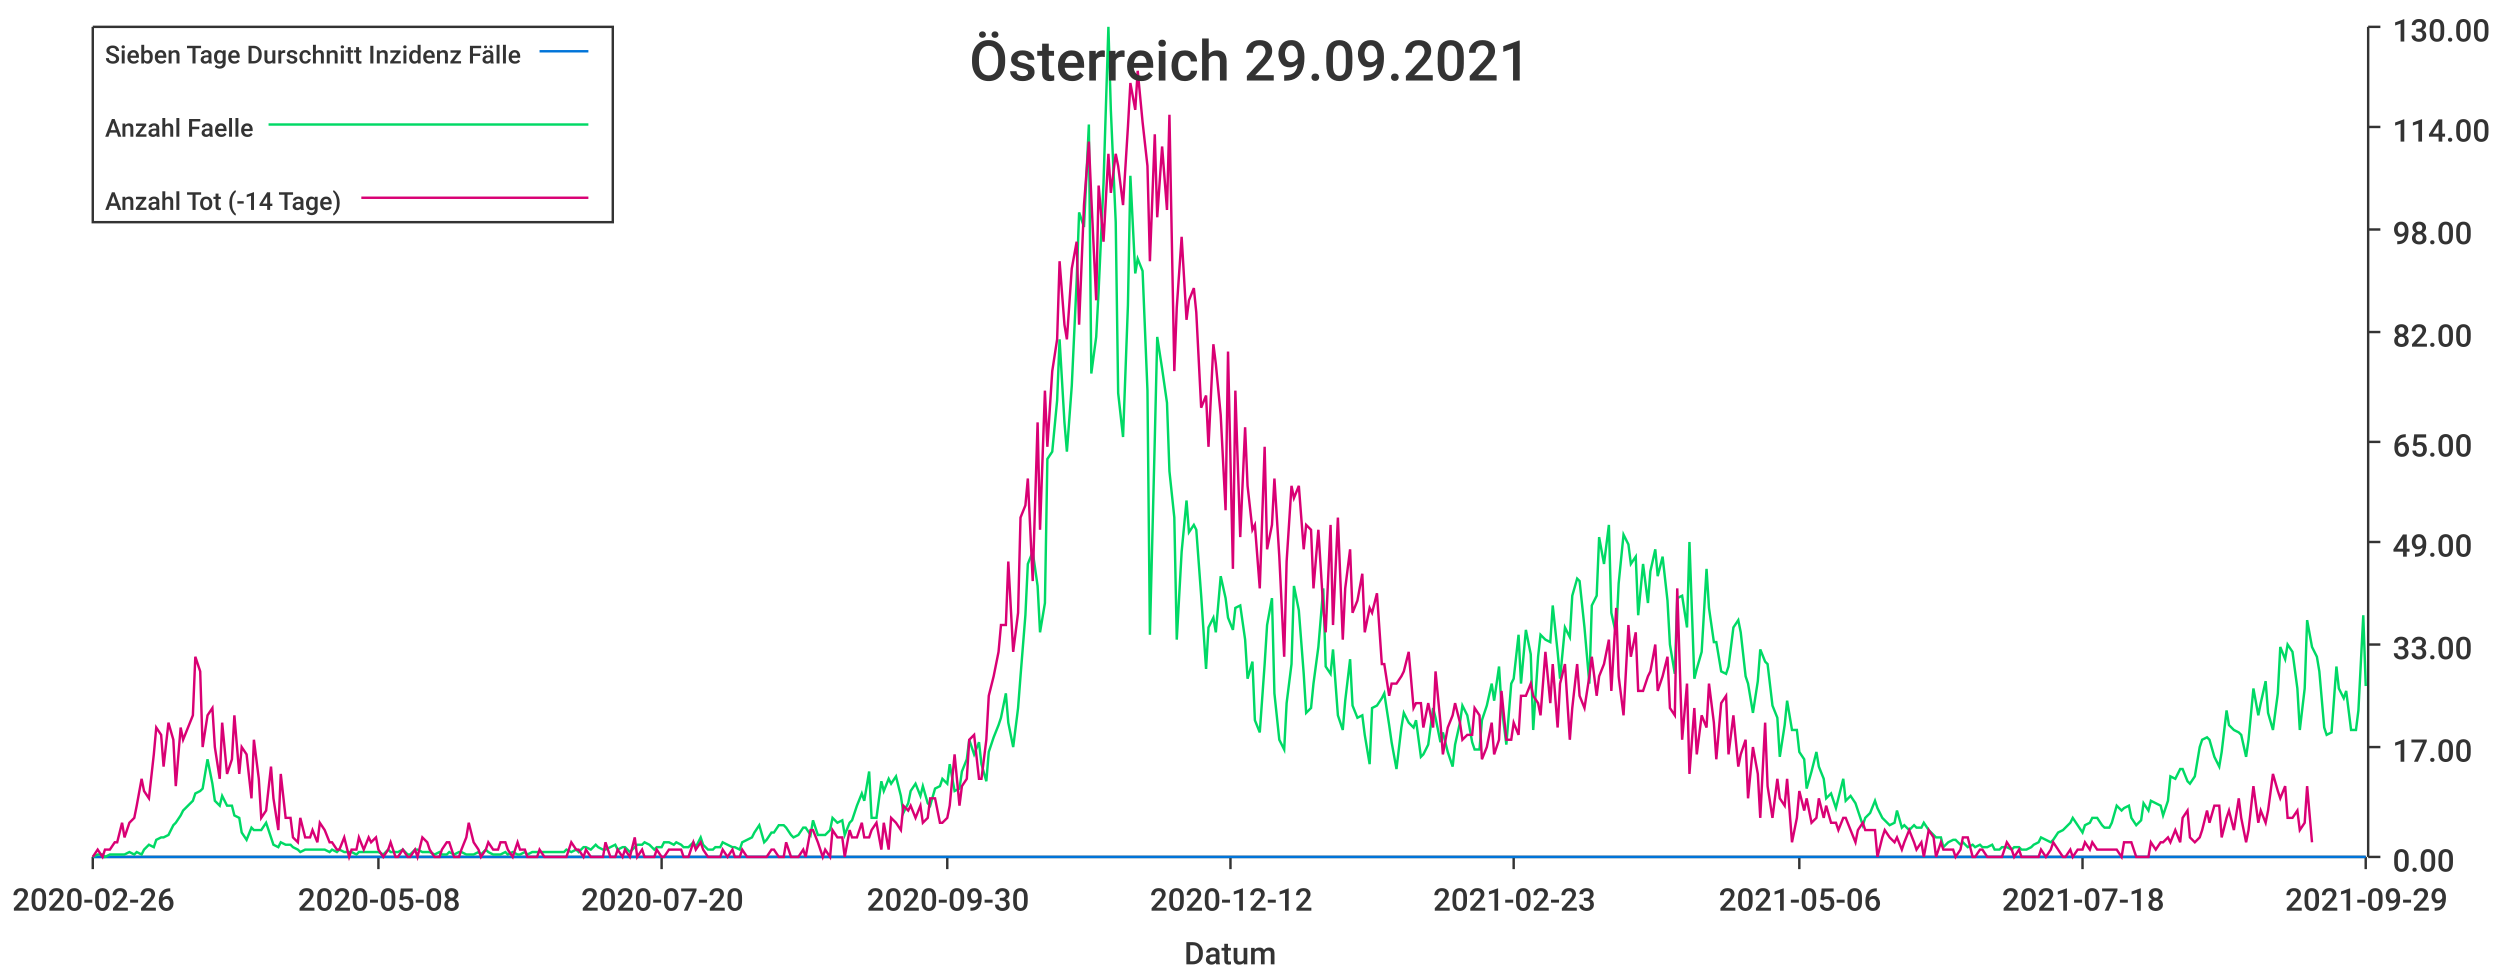
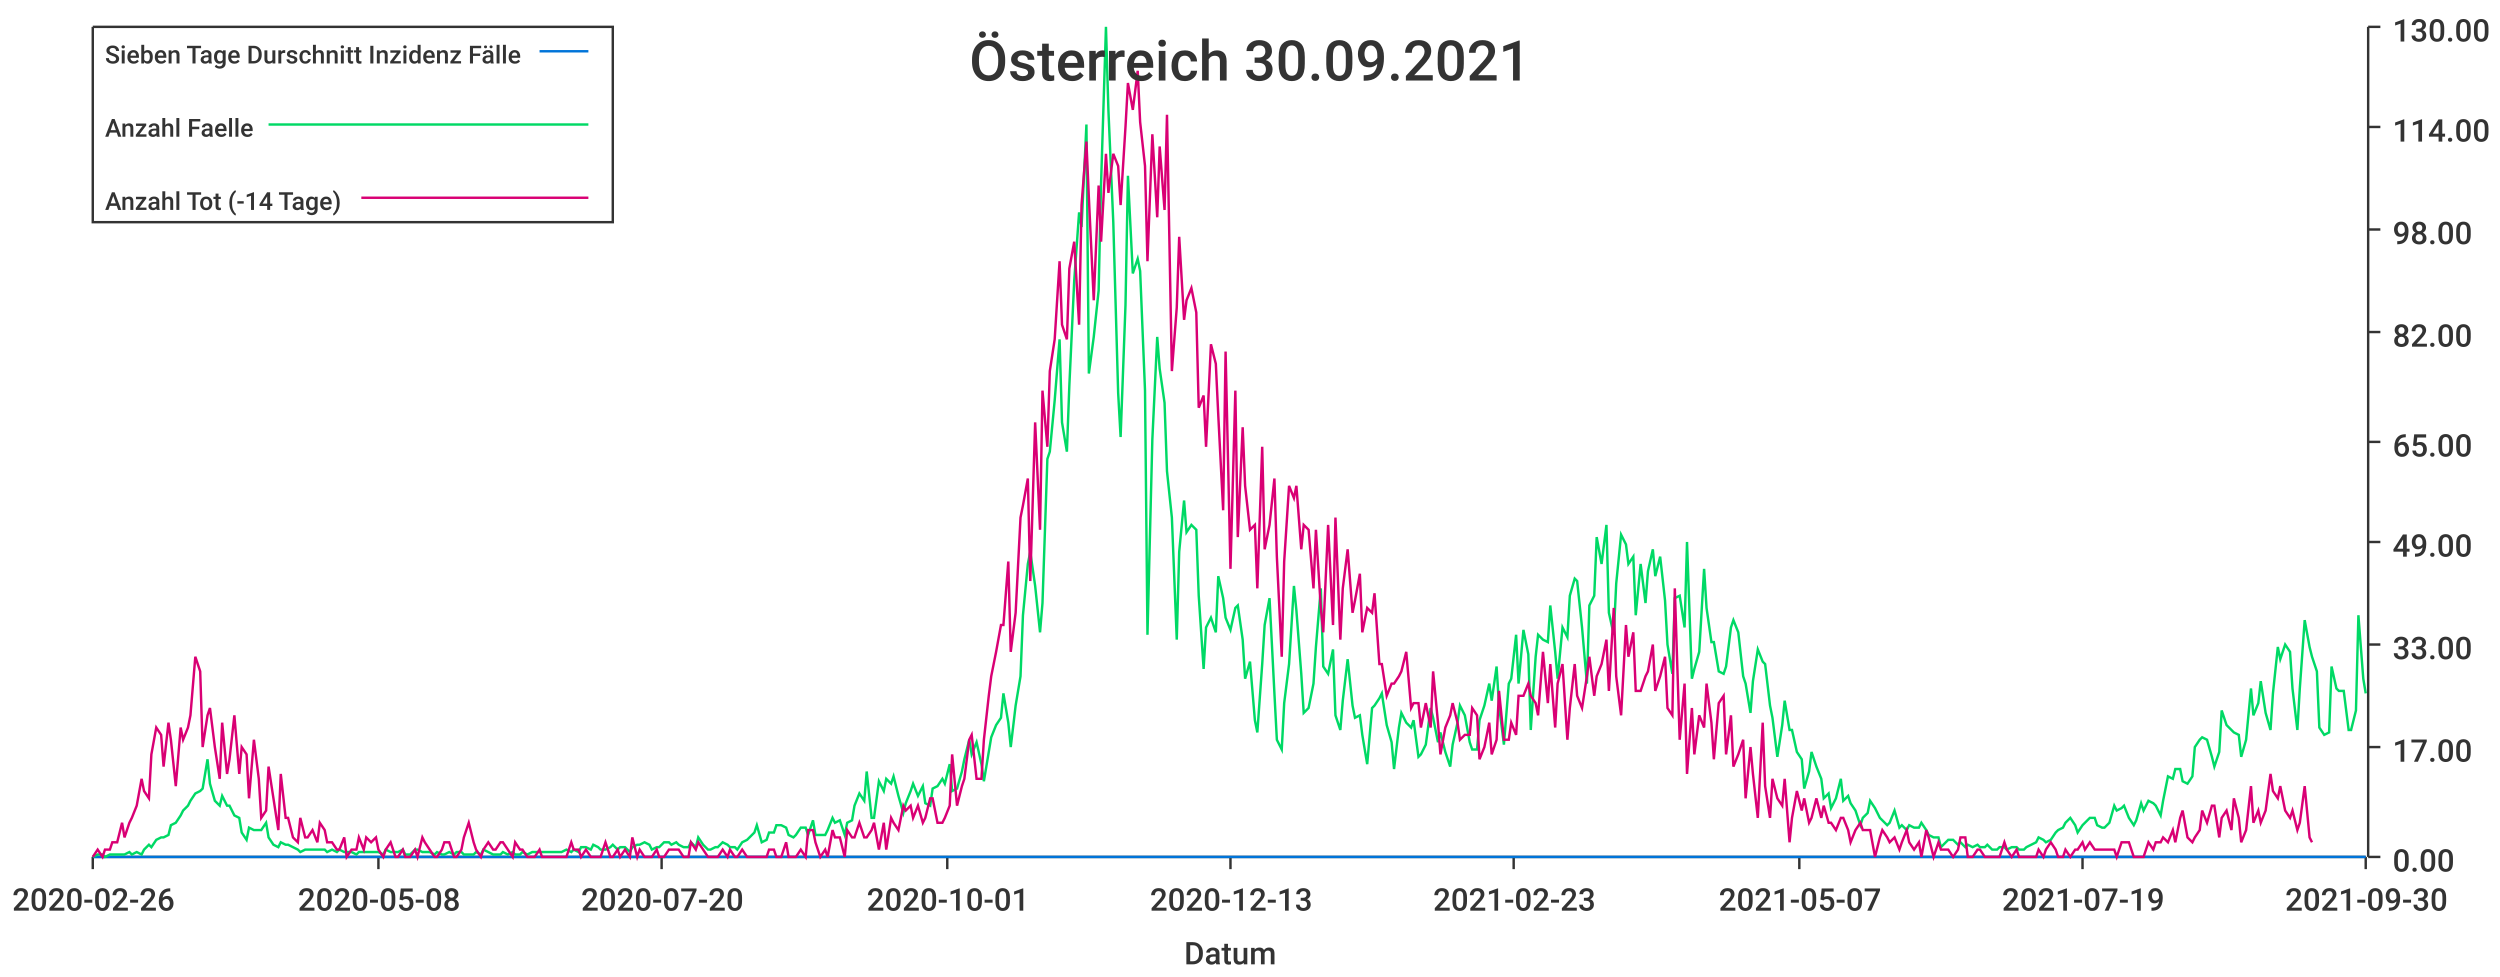
<svg xmlns="http://www.w3.org/2000/svg" width="1024" height="400">\n<path d="M 0 0 L 1024 0 L 1024 400 L 0 400 L 0 0" style="stroke-width:0;stroke:rgba(255,255,255,1.0);fill:rgba(255,255,255,1.0)" />
  <path d="M 38 11 L 969 11 L 969 351 L 38 351 L 38 11" style="stroke-width:0;stroke:rgba(255,255,255,1.0);fill:rgba(255,255,255,1.0)" />
  <path d="M 38 351 L 969 351" style="stroke-width:1;stroke:rgba(51,51,51,1.0);fill:none" />
  <path d="M 38 351 L 38 356" style="stroke-width:1;stroke:rgba(51,51,51,1.0);fill:none" />
  <text x="5" y="373" style="stroke-width:0;stroke:none;fill:rgba(51,51,51,1.0);font-size:12.8px;font-family:'Roboto Medium',sans-serif">2020-02-26</text>
  <path d="M 155 351 L 155 356" style="stroke-width:1;stroke:rgba(51,51,51,1.0);fill:none" />
  <text x="122" y="373" style="stroke-width:0;stroke:none;fill:rgba(51,51,51,1.0);font-size:12.8px;font-family:'Roboto Medium',sans-serif">2020-05-08</text>
  <path d="M 271 351 L 271 356" style="stroke-width:1;stroke:rgba(51,51,51,1.0);fill:none" />
  <text x="238" y="373" style="stroke-width:0;stroke:none;fill:rgba(51,51,51,1.0);font-size:12.8px;font-family:'Roboto Medium',sans-serif">2020-07-20</text>
  <path d="M 388 351 L 388 356" style="stroke-width:1;stroke:rgba(51,51,51,1.0);fill:none" />
-   <text x="355" y="373" style="stroke-width:0;stroke:none;fill:rgba(51,51,51,1.0);font-size:12.8px;font-family:'Roboto Medium',sans-serif">2020-09-30</text>
+   <text x="355" y="373" style="stroke-width:0;stroke:none;fill:rgba(51,51,51,1.0);font-size:12.8px;font-family:'Roboto Medium',sans-serif">2020-10-01</text>
  <path d="M 504 351 L 504 356" style="stroke-width:1;stroke:rgba(51,51,51,1.0);fill:none" />
-   <text x="471" y="373" style="stroke-width:0;stroke:none;fill:rgba(51,51,51,1.0);font-size:12.8px;font-family:'Roboto Medium',sans-serif">2020-12-12</text>
+   <text x="471" y="373" style="stroke-width:0;stroke:none;fill:rgba(51,51,51,1.0);font-size:12.8px;font-family:'Roboto Medium',sans-serif">2020-12-13</text>
  <path d="M 620 351 L 620 356" style="stroke-width:1;stroke:rgba(51,51,51,1.0);fill:none" />
  <text x="587" y="373" style="stroke-width:0;stroke:none;fill:rgba(51,51,51,1.0);font-size:12.8px;font-family:'Roboto Medium',sans-serif">2021-02-23</text>
  <path d="M 737 351 L 737 356" style="stroke-width:1;stroke:rgba(51,51,51,1.0);fill:none" />
-   <text x="704" y="373" style="stroke-width:0;stroke:none;fill:rgba(51,51,51,1.0);font-size:12.8px;font-family:'Roboto Medium',sans-serif">2021-05-06</text>
+   <text x="704" y="373" style="stroke-width:0;stroke:none;fill:rgba(51,51,51,1.0);font-size:12.8px;font-family:'Roboto Medium',sans-serif">2021-05-07</text>
  <path d="M 853 351 L 853 356" style="stroke-width:1;stroke:rgba(51,51,51,1.0);fill:none" />
-   <text x="820" y="373" style="stroke-width:0;stroke:none;fill:rgba(51,51,51,1.0);font-size:12.8px;font-family:'Roboto Medium',sans-serif">2021-07-18</text>
+   <text x="820" y="373" style="stroke-width:0;stroke:none;fill:rgba(51,51,51,1.0);font-size:12.8px;font-family:'Roboto Medium',sans-serif">2021-07-19</text>
  <path d="M 969 351 L 969 356" style="stroke-width:1;stroke:rgba(51,51,51,1.0);fill:none" />
-   <text x="936" y="373" style="stroke-width:0;stroke:none;fill:rgba(51,51,51,1.0);font-size:12.8px;font-family:'Roboto Medium',sans-serif">2021-09-29</text>
+   <text x="936" y="373" style="stroke-width:0;stroke:none;fill:rgba(51,51,51,1.0);font-size:12.8px;font-family:'Roboto Medium',sans-serif">2021-09-30</text>
  <text x="485" y="395" style="stroke-width:0;stroke:none;fill:rgba(51,51,51,1.0);font-size:12.8px;font-family:'Roboto Medium',sans-serif">Datum</text>
  <path d="M 970 351 L 970 11" style="stroke-width:1;stroke:rgba(51,51,51,1.0);fill:none" />
  <path d="M 970 351 L 975 351" style="stroke-width:1;stroke:rgba(51,51,51,1.0);fill:none" />
  <text x="980" y="357" style="stroke-width:0;stroke:none;fill:rgba(51,51,51,1.0);font-size:12.8px;font-family:'Roboto Medium',sans-serif">0.00</text>
  <path d="M 970 306 L 975 306" style="stroke-width:1;stroke:rgba(51,51,51,1.0);fill:none" />
  <text x="980" y="312" style="stroke-width:0;stroke:none;fill:rgba(51,51,51,1.0);font-size:12.8px;font-family:'Roboto Medium',sans-serif">17.00</text>
  <path d="M 970 264 L 975 264" style="stroke-width:1;stroke:rgba(51,51,51,1.0);fill:none" />
  <text x="980" y="270" style="stroke-width:0;stroke:none;fill:rgba(51,51,51,1.0);font-size:12.8px;font-family:'Roboto Medium',sans-serif">33.00</text>
  <path d="M 970 222 L 975 222" style="stroke-width:1;stroke:rgba(51,51,51,1.0);fill:none" />
  <text x="980" y="228" style="stroke-width:0;stroke:none;fill:rgba(51,51,51,1.0);font-size:12.8px;font-family:'Roboto Medium',sans-serif">49.00</text>
  <path d="M 970 181 L 975 181" style="stroke-width:1;stroke:rgba(51,51,51,1.0);fill:none" />
  <text x="980" y="187" style="stroke-width:0;stroke:none;fill:rgba(51,51,51,1.0);font-size:12.8px;font-family:'Roboto Medium',sans-serif">65.00</text>
  <path d="M 970 136 L 975 136" style="stroke-width:1;stroke:rgba(51,51,51,1.0);fill:none" />
  <text x="980" y="142" style="stroke-width:0;stroke:none;fill:rgba(51,51,51,1.0);font-size:12.8px;font-family:'Roboto Medium',sans-serif">82.00</text>
  <path d="M 970 94 L 975 94" style="stroke-width:1;stroke:rgba(51,51,51,1.0);fill:none" />
  <text x="980" y="100" style="stroke-width:0;stroke:none;fill:rgba(51,51,51,1.0);font-size:12.8px;font-family:'Roboto Medium',sans-serif">98.00</text>
  <path d="M 970 52 L 975 52" style="stroke-width:1;stroke:rgba(51,51,51,1.0);fill:none" />
  <text x="980" y="58" style="stroke-width:0;stroke:none;fill:rgba(51,51,51,1.0);font-size:12.8px;font-family:'Roboto Medium',sans-serif">114.00</text>
  <path d="M 970 11 L 975 11" style="stroke-width:1;stroke:rgba(51,51,51,1.0);fill:none" />
  <text x="980" y="17" style="stroke-width:0;stroke:none;fill:rgba(51,51,51,1.0);font-size:12.8px;font-family:'Roboto Medium',sans-serif">130.00</text>
-   <path d="M 38 351 L 40 351 L 42 351 L 43 351 L 45 351 L 47 351 L 48 351 L 50 351 L 51 351 L 53 351 L 55 351 L 56 351 L 58 351 L 59 351 L 61 351 L 63 351 L 64 351 L 66 351 L 67 351 L 69 351 L 71 351 L 72 351 L 74 351 L 75 351 L 77 351 L 79 351 L 80 351 L 82 351 L 83 351 L 85 351 L 87 351 L 88 351 L 90 351 L 91 351 L 93 351 L 95 351 L 96 351 L 98 351 L 99 351 L 101 351 L 103 351 L 104 351 L 106 351 L 107 351 L 109 351 L 111 351 L 112 351 L 114 351 L 115 351 L 117 351 L 119 351 L 120 351 L 122 351 L 123 351 L 125 351 L 127 351 L 128 351 L 130 351 L 131 351 L 133 351 L 135 351 L 136 351 L 138 351 L 139 351 L 141 351 L 143 351 L 144 351 L 146 351 L 147 351 L 149 351 L 151 351 L 152 351 L 154 351 L 155 351 L 157 351 L 159 351 L 160 351 L 162 351 L 163 351 L 165 351 L 167 351 L 168 351 L 170 351 L 171 351 L 173 351 L 175 351 L 176 351 L 178 351 L 180 351 L 181 351 L 183 351 L 184 351 L 186 351 L 188 351 L 189 351 L 191 351 L 192 351 L 194 351 L 196 351 L 197 351 L 199 351 L 200 351 L 202 351 L 204 351 L 205 351 L 207 351 L 208 351 L 210 351 L 212 351 L 213 351 L 215 351 L 216 351 L 218 351 L 220 351 L 221 351 L 223 351 L 224 351 L 226 351 L 228 351 L 229 351 L 231 351 L 232 351 L 234 351 L 236 351 L 237 351 L 239 351 L 240 351 L 242 351 L 244 351 L 245 351 L 247 351 L 248 351 L 250 351 L 252 351 L 253 351 L 255 351 L 256 351 L 258 351 L 260 351 L 261 351 L 263 351 L 264 351 L 266 351 L 268 351 L 269 351 L 271 351 L 272 351 L 274 351 L 276 351 L 277 351 L 279 351 L 280 351 L 282 351 L 284 351 L 285 351 L 287 351 L 288 351 L 290 351 L 292 351 L 293 351 L 295 351 L 296 351 L 298 351 L 300 351 L 301 351 L 303 351 L 304 351 L 306 351 L 308 351 L 309 351 L 311 351 L 313 351 L 314 351 L 316 351 L 317 351 L 319 351 L 321 351 L 322 351 L 324 351 L 325 351 L 327 351 L 329 351 L 330 351 L 332 351 L 333 351 L 335 351 L 337 351 L 338 351 L 340 351 L 341 351 L 343 351 L 345 351 L 346 351 L 348 351 L 349 351 L 351 351 L 353 351 L 354 351 L 356 351 L 357 351 L 359 351 L 361 351 L 362 351 L 364 351 L 365 351 L 367 351 L 369 351 L 370 351 L 372 351 L 373 351 L 375 351 L 377 351 L 378 351 L 380 351 L 381 351 L 383 351 L 385 351 L 386 351 L 388 351 L 389 351 L 391 351 L 393 351 L 394 351 L 396 351 L 397 351 L 399 351 L 401 351 L 402 351 L 404 351 L 405 351 L 407 351 L 409 351 L 410 351 L 412 351 L 413 351 L 415 351 L 417 351 L 418 351 L 420 351 L 421 351 L 423 351 L 425 351 L 426 351 L 428 351 L 429 351 L 431 351 L 433 351 L 434 351 L 436 351 L 437 351 L 439 351 L 441 351 L 442 351 L 444 351 L 446 351 L 447 351 L 449 351 L 450 351 L 452 351 L 454 351 L 455 351 L 457 351 L 458 351 L 460 351 L 462 351 L 463 351 L 465 351 L 466 351 L 468 351 L 470 351 L 471 351 L 473 351 L 474 351 L 476 351 L 478 351 L 479 351 L 481 351 L 482 351 L 484 351 L 486 351 L 487 351 L 489 351 L 490 351 L 492 351 L 494 351 L 495 351 L 497 351 L 498 351 L 500 351 L 502 351 L 503 351 L 505 351 L 506 351 L 508 351 L 510 351 L 511 351 L 513 351 L 514 351 L 516 351 L 518 351 L 519 351 L 521 351 L 522 351 L 524 351 L 526 351 L 527 351 L 529 351 L 530 351 L 532 351 L 534 351 L 535 351 L 537 351 L 538 351 L 540 351 L 542 351 L 543 351 L 545 351 L 546 351 L 548 351 L 550 351 L 551 351 L 553 351 L 554 351 L 556 351 L 558 351 L 559 351 L 561 351 L 562 351 L 564 351 L 566 351 L 567 351 L 569 351 L 570 351 L 572 351 L 574 351 L 575 351 L 577 351 L 579 351 L 580 351 L 582 351 L 583 351 L 585 351 L 587 351 L 588 351 L 590 351 L 591 351 L 593 351 L 595 351 L 596 351 L 598 351 L 599 351 L 601 351 L 603 351 L 604 351 L 606 351 L 607 351 L 609 351 L 611 351 L 612 351 L 614 351 L 615 351 L 617 351 L 619 351 L 620 351 L 622 351 L 623 351 L 625 351 L 627 351 L 628 351 L 630 351 L 631 351 L 633 351 L 635 351 L 636 351 L 638 351 L 639 351 L 641 351 L 643 351 L 644 351 L 646 351 L 647 351 L 649 351 L 651 351 L 652 351 L 654 351 L 655 351 L 657 351 L 659 351 L 660 351 L 662 351 L 663 351 L 665 351 L 667 351 L 668 351 L 670 351 L 671 351 L 673 351 L 675 351 L 676 351 L 678 351 L 679 351 L 681 351 L 683 351 L 684 351 L 686 351 L 687 351 L 689 351 L 691 351 L 692 351 L 694 351 L 695 351 L 697 351 L 699 351 L 700 351 L 702 351 L 703 351 L 705 351 L 707 351 L 708 351 L 710 351 L 712 351 L 713 351 L 715 351 L 716 351 L 718 351 L 720 351 L 721 351 L 723 351 L 724 351 L 726 351 L 728 351 L 729 351 L 731 351 L 732 351 L 734 351 L 736 351 L 737 351 L 739 351 L 740 351 L 742 351 L 744 351 L 745 351 L 747 351 L 748 351 L 750 351 L 752 351 L 753 351 L 755 351 L 756 351 L 758 351 L 760 351 L 761 351 L 763 351 L 764 351 L 766 351 L 768 351 L 769 351 L 771 351 L 772 351 L 774 351 L 776 351 L 777 351 L 779 351 L 780 351 L 782 351 L 784 351 L 785 351 L 787 351 L 788 351 L 790 351 L 792 351 L 793 351 L 795 351 L 796 351 L 798 351 L 800 351 L 801 351 L 803 351 L 804 351 L 806 351 L 808 351 L 809 351 L 811 351 L 812 351 L 814 351 L 816 351 L 817 351 L 819 351 L 820 351 L 822 351 L 824 351 L 825 351 L 827 351 L 828 351 L 830 351 L 832 351 L 833 351 L 835 351 L 836 351 L 838 351 L 840 351 L 841 351 L 843 351 L 845 351 L 846 351 L 848 351 L 849 351 L 851 351 L 853 351 L 854 351 L 856 351 L 857 351 L 859 351 L 861 351 L 862 351 L 864 351 L 865 351 L 867 351 L 869 351 L 870 351 L 872 351 L 873 351 L 875 351 L 877 351 L 878 351 L 880 351 L 881 351 L 883 351 L 885 351 L 886 351 L 888 351 L 889 351 L 891 351 L 893 351 L 894 351 L 896 351 L 897 351 L 899 351 L 901 351 L 902 351 L 904 351 L 905 351 L 907 351 L 909 351 L 910 351 L 912 351 L 913 351 L 915 351 L 917 351 L 918 351 L 920 351 L 921 351 L 923 351 L 925 351 L 926 351 L 928 351 L 929 351 L 931 351 L 933 351 L 934 351 L 936 351 L 937 351 L 939 351 L 941 351 L 942 351 L 944 351 L 945 351 L 947 351 L 949 351 L 950 351 L 952 351 L 953 351 L 955 351 L 957 351 L 958 351 L 960 351 L 961 351 L 963 351 L 965 351 L 966 351 L 968 351 L 969 351" style="stroke-width:1;stroke:rgba(0,116,217,1.0);fill:none" />
-   <path d="M 38 351 L 40 350 L 42 350 L 43 351 L 45 350 L 47 350 L 48 350 L 50 350 L 51 350 L 53 349 L 55 350 L 56 349 L 58 350 L 59 348 L 61 346 L 63 347 L 64 344 L 66 343 L 67 343 L 69 342 L 71 338 L 72 337 L 74 334 L 75 332 L 77 330 L 79 328 L 80 325 L 82 324 L 83 323 L 85 311 L 87 321 L 88 328 L 90 330 L 91 326 L 93 330 L 95 330 L 96 334 L 98 335 L 99 341 L 101 344 L 103 339 L 104 340 L 106 340 L 107 340 L 109 337 L 111 343 L 112 346 L 114 347 L 115 345 L 117 346 L 119 346 L 120 347 L 122 348 L 123 349 L 125 348 L 127 348 L 128 348 L 130 348 L 131 348 L 133 348 L 135 349 L 136 348 L 138 349 L 139 348 L 141 349 L 143 349 L 144 349 L 146 350 L 147 349 L 149 349 L 151 349 L 152 349 L 154 349 L 155 349 L 157 350 L 159 348 L 160 349 L 162 349 L 163 349 L 165 348 L 167 350 L 168 350 L 170 348 L 171 348 L 173 349 L 175 349 L 176 349 L 178 350 L 180 349 L 181 350 L 183 350 L 184 349 L 186 350 L 188 349 L 189 349 L 191 350 L 192 350 L 194 350 L 196 349 L 197 350 L 199 348 L 200 349 L 202 350 L 204 350 L 205 350 L 207 349 L 208 350 L 210 349 L 212 350 L 213 350 L 215 349 L 216 350 L 218 349 L 220 349 L 221 349 L 223 349 L 224 349 L 226 349 L 228 349 L 229 349 L 231 349 L 232 348 L 234 349 L 236 348 L 237 349 L 239 347 L 240 347 L 242 348 L 244 346 L 245 347 L 247 348 L 248 348 L 250 347 L 252 346 L 253 348 L 255 347 L 256 347 L 258 349 L 260 347 L 261 346 L 263 346 L 264 345 L 266 346 L 268 348 L 269 347 L 271 347 L 272 345 L 274 345 L 276 346 L 277 345 L 279 346 L 280 347 L 282 347 L 284 345 L 285 347 L 287 343 L 288 346 L 290 348 L 292 348 L 293 347 L 295 347 L 296 345 L 298 346 L 300 347 L 301 347 L 303 348 L 304 345 L 306 344 L 308 343 L 309 341 L 311 338 L 313 345 L 314 344 L 316 341 L 317 341 L 319 338 L 321 338 L 322 339 L 324 342 L 325 343 L 327 342 L 329 339 L 330 339 L 332 342 L 333 336 L 335 342 L 337 342 L 338 342 L 340 340 L 341 335 L 343 337 L 345 336 L 346 342 L 348 337 L 349 336 L 351 330 L 353 325 L 354 328 L 356 316 L 357 335 L 359 335 L 361 320 L 362 324 L 364 319 L 365 321 L 367 318 L 369 326 L 370 333 L 372 329 L 373 324 L 375 321 L 377 326 L 378 322 L 380 329 L 381 330 L 383 323 L 385 322 L 386 319 L 388 321 L 389 313 L 391 324 L 393 323 L 394 316 L 396 311 L 397 303 L 399 309 L 401 304 L 402 313 L 404 320 L 405 308 L 407 302 L 409 297 L 410 294 L 412 284 L 413 296 L 415 306 L 417 290 L 418 277 L 420 252 L 421 231 L 423 226 L 425 240 L 426 259 L 428 247 L 429 188 L 431 185 L 433 164 L 434 139 L 436 173 L 437 185 L 439 158 L 441 115 L 442 87 L 444 93 L 446 51 L 447 153 L 449 138 L 450 119 L 452 75 L 454 11 L 455 45 L 457 91 L 458 161 L 460 179 L 462 125 L 463 72 L 465 112 L 466 106 L 468 111 L 470 160 L 471 260 L 473 180 L 474 138 L 476 151 L 478 165 L 479 193 L 481 212 L 482 262 L 484 226 L 486 205 L 487 218 L 489 215 L 490 217 L 492 244 L 494 274 L 495 257 L 497 253 L 498 259 L 500 236 L 502 245 L 503 253 L 505 258 L 506 249 L 508 248 L 510 262 L 511 278 L 513 271 L 514 295 L 516 300 L 518 272 L 519 256 L 521 245 L 522 284 L 524 303 L 526 307 L 527 288 L 529 272 L 530 240 L 532 250 L 534 276 L 535 292 L 537 290 L 538 280 L 540 265 L 542 241 L 543 273 L 545 276 L 546 266 L 548 293 L 550 299 L 551 287 L 553 270 L 554 289 L 556 294 L 558 293 L 559 301 L 561 313 L 562 290 L 564 289 L 566 286 L 567 284 L 569 297 L 570 304 L 572 315 L 574 298 L 575 292 L 577 296 L 579 298 L 580 295 L 582 310 L 583 309 L 585 305 L 587 290 L 588 294 L 590 304 L 591 300 L 593 308 L 595 314 L 596 305 L 598 296 L 599 289 L 601 293 L 603 304 L 604 307 L 606 307 L 607 295 L 609 289 L 611 280 L 612 287 L 614 273 L 615 289 L 617 305 L 619 280 L 620 278 L 622 260 L 623 280 L 625 258 L 627 268 L 628 299 L 630 269 L 631 260 L 633 262 L 635 263 L 636 248 L 638 267 L 639 278 L 641 257 L 643 261 L 644 244 L 646 237 L 647 238 L 649 257 L 651 280 L 652 248 L 654 244 L 655 220 L 657 231 L 659 215 L 660 251 L 662 260 L 663 239 L 665 219 L 667 223 L 668 231 L 670 228 L 671 252 L 673 231 L 675 247 L 676 234 L 678 225 L 679 236 L 681 228 L 683 246 L 684 264 L 686 276 L 687 245 L 689 244 L 691 257 L 692 222 L 694 278 L 695 274 L 697 267 L 699 233 L 700 249 L 702 263 L 703 263 L 705 275 L 707 276 L 708 273 L 710 257 L 712 254 L 713 259 L 715 277 L 716 280 L 718 292 L 720 279 L 721 266 L 723 271 L 724 272 L 726 289 L 728 294 L 729 310 L 731 297 L 732 287 L 734 299 L 736 299 L 737 308 L 739 311 L 740 323 L 742 316 L 744 308 L 745 314 L 747 319 L 748 327 L 750 325 L 752 331 L 753 327 L 755 319 L 756 328 L 758 326 L 760 329 L 761 332 L 763 338 L 764 335 L 766 333 L 768 328 L 769 331 L 771 335 L 772 336 L 774 338 L 776 337 L 777 332 L 779 339 L 780 338 L 782 340 L 784 338 L 785 339 L 787 339 L 788 337 L 790 340 L 792 342 L 793 343 L 795 343 L 796 347 L 798 345 L 800 344 L 801 344 L 803 346 L 804 345 L 806 347 L 808 346 L 809 347 L 811 346 L 812 347 L 814 347 L 816 346 L 817 348 L 819 348 L 820 347 L 822 347 L 824 348 L 825 347 L 827 347 L 828 348 L 830 348 L 832 347 L 833 346 L 835 345 L 836 343 L 838 344 L 840 345 L 841 344 L 843 341 L 845 340 L 846 339 L 848 337 L 849 335 L 851 338 L 853 341 L 854 338 L 856 337 L 857 335 L 859 335 L 861 338 L 862 339 L 864 339 L 865 337 L 867 330 L 869 332 L 870 331 L 872 330 L 873 335 L 875 338 L 877 336 L 878 329 L 880 332 L 881 328 L 883 329 L 885 330 L 886 334 L 888 328 L 889 318 L 891 319 L 893 315 L 894 315 L 896 320 L 897 321 L 899 318 L 901 306 L 902 303 L 904 302 L 905 303 L 907 310 L 909 314 L 910 308 L 912 291 L 913 297 L 915 299 L 917 300 L 918 301 L 920 310 L 921 303 L 923 282 L 925 293 L 926 288 L 928 279 L 929 292 L 931 299 L 933 284 L 934 265 L 936 270 L 937 264 L 939 267 L 941 282 L 942 299 L 944 282 L 945 254 L 947 265 L 949 269 L 950 275 L 952 298 L 953 301 L 955 300 L 957 273 L 958 282 L 960 286 L 961 283 L 963 299 L 965 299 L 966 291 L 968 252 L 969 281" style="stroke-width:1;stroke:rgba(0,217,101,1.0);fill:none" />
-   <path d="M 38 351 L 40 348 L 42 351 L 43 348 L 45 348 L 47 345 L 48 345 L 50 337 L 51 343 L 53 337 L 55 335 L 56 330 L 58 319 L 59 324 L 61 327 L 63 309 L 64 298 L 66 301 L 67 314 L 69 296 L 71 303 L 72 322 L 74 298 L 75 303 L 77 298 L 79 293 L 80 269 L 82 275 L 83 306 L 85 293 L 87 290 L 88 306 L 90 319 L 91 296 L 93 317 L 95 311 L 96 293 L 98 317 L 99 306 L 101 309 L 103 327 L 104 303 L 106 319 L 107 335 L 109 332 L 111 314 L 112 327 L 114 340 L 115 317 L 117 335 L 119 335 L 120 343 L 122 345 L 123 335 L 125 343 L 127 343 L 128 340 L 130 345 L 131 337 L 133 340 L 135 345 L 136 345 L 138 348 L 139 348 L 141 343 L 143 351 L 144 348 L 146 348 L 147 343 L 149 348 L 151 343 L 152 345 L 154 343 L 155 348 L 157 351 L 159 348 L 160 345 L 162 351 L 163 351 L 165 348 L 167 351 L 168 351 L 170 348 L 171 351 L 173 343 L 175 345 L 176 348 L 178 351 L 180 351 L 181 348 L 183 345 L 184 345 L 186 351 L 188 351 L 189 348 L 191 343 L 192 337 L 194 345 L 196 348 L 197 351 L 199 348 L 200 345 L 202 348 L 204 348 L 205 345 L 207 345 L 208 348 L 210 351 L 212 345 L 213 348 L 215 348 L 216 351 L 218 351 L 220 351 L 221 348 L 223 351 L 224 351 L 226 351 L 228 351 L 229 351 L 231 351 L 232 351 L 234 345 L 236 348 L 237 348 L 239 351 L 240 348 L 242 351 L 244 351 L 245 351 L 247 351 L 248 345 L 250 351 L 252 351 L 253 348 L 255 351 L 256 348 L 258 351 L 260 343 L 261 351 L 263 348 L 264 351 L 266 351 L 268 351 L 269 348 L 271 351 L 272 351 L 274 348 L 276 348 L 277 348 L 279 348 L 280 351 L 282 351 L 284 345 L 285 348 L 287 345 L 288 348 L 290 351 L 292 351 L 293 351 L 295 351 L 296 348 L 298 351 L 300 348 L 301 351 L 303 351 L 304 348 L 306 351 L 308 351 L 309 351 L 311 351 L 313 351 L 314 351 L 316 348 L 317 348 L 319 351 L 321 351 L 322 345 L 324 351 L 325 351 L 327 351 L 329 348 L 330 351 L 332 340 L 333 340 L 335 345 L 337 351 L 338 348 L 340 351 L 341 340 L 343 343 L 345 343 L 346 351 L 348 340 L 349 343 L 351 343 L 353 337 L 354 343 L 356 343 L 357 340 L 359 337 L 361 348 L 362 337 L 364 348 L 365 335 L 367 337 L 369 340 L 370 330 L 372 332 L 373 330 L 375 335 L 377 330 L 378 337 L 380 335 L 381 327 L 383 327 L 385 337 L 386 337 L 388 335 L 389 330 L 391 309 L 393 330 L 394 322 L 396 319 L 397 303 L 399 301 L 401 319 L 402 319 L 404 303 L 405 285 L 407 277 L 409 267 L 410 256 L 412 256 L 413 230 L 415 267 L 417 251 L 418 212 L 420 207 L 421 196 L 423 238 L 425 173 L 426 217 L 428 160 L 429 183 L 431 152 L 433 139 L 434 107 L 436 133 L 437 139 L 439 110 L 441 99 L 442 133 L 444 84 L 446 58 L 447 81 L 449 123 L 450 76 L 452 99 L 454 63 L 455 79 L 457 63 L 458 68 L 460 84 L 462 52 L 463 34 L 465 45 L 466 29 L 468 50 L 470 68 L 471 107 L 473 55 L 474 89 L 476 60 L 478 86 L 479 47 L 481 152 L 482 126 L 484 97 L 486 131 L 487 123 L 489 118 L 490 128 L 492 167 L 494 162 L 495 183 L 497 141 L 498 149 L 500 170 L 502 209 L 503 144 L 505 233 L 506 160 L 508 220 L 510 175 L 511 199 L 513 217 L 514 215 L 516 241 L 518 183 L 519 225 L 521 215 L 522 196 L 524 228 L 526 269 L 527 230 L 529 199 L 530 204 L 532 199 L 534 225 L 535 215 L 537 217 L 538 241 L 540 217 L 542 249 L 543 259 L 545 215 L 546 256 L 548 212 L 550 262 L 551 241 L 553 225 L 554 251 L 556 246 L 558 235 L 559 259 L 561 249 L 562 251 L 564 243 L 566 272 L 567 272 L 569 285 L 570 280 L 572 280 L 574 277 L 575 275 L 577 267 L 579 290 L 580 288 L 582 288 L 583 298 L 585 288 L 587 298 L 588 275 L 590 296 L 591 309 L 593 298 L 595 293 L 596 288 L 598 296 L 599 303 L 601 301 L 603 301 L 604 290 L 606 293 L 607 311 L 609 306 L 611 296 L 612 309 L 614 303 L 615 283 L 617 303 L 619 303 L 620 296 L 622 301 L 623 285 L 625 285 L 627 280 L 628 285 L 630 288 L 631 293 L 633 267 L 635 288 L 636 272 L 638 298 L 639 280 L 641 272 L 643 303 L 644 290 L 646 272 L 647 285 L 649 290 L 651 277 L 652 269 L 654 285 L 655 277 L 657 272 L 659 262 L 660 283 L 662 249 L 663 277 L 665 293 L 667 256 L 668 269 L 670 259 L 671 283 L 673 283 L 675 277 L 676 275 L 678 264 L 679 283 L 681 277 L 683 269 L 684 290 L 686 293 L 687 241 L 689 303 L 691 280 L 692 317 L 694 290 L 695 309 L 697 293 L 699 298 L 700 280 L 702 296 L 703 311 L 705 288 L 707 285 L 708 309 L 710 293 L 712 314 L 713 309 L 715 303 L 716 327 L 718 306 L 720 317 L 721 335 L 723 296 L 724 322 L 726 335 L 728 319 L 729 327 L 731 330 L 732 319 L 734 345 L 736 335 L 737 324 L 739 332 L 740 327 L 742 337 L 744 335 L 745 327 L 747 335 L 748 330 L 750 337 L 752 337 L 753 340 L 755 335 L 756 335 L 758 340 L 760 345 L 761 340 L 763 337 L 764 340 L 766 340 L 768 340 L 769 351 L 771 343 L 772 340 L 774 343 L 776 345 L 777 343 L 779 348 L 780 345 L 782 340 L 784 345 L 785 348 L 787 345 L 788 351 L 790 340 L 792 343 L 793 351 L 795 345 L 796 348 L 798 348 L 800 348 L 801 351 L 803 348 L 804 343 L 806 343 L 808 351 L 809 351 L 811 348 L 812 348 L 814 351 L 816 351 L 817 351 L 819 351 L 820 351 L 822 345 L 824 348 L 825 351 L 827 348 L 828 351 L 830 351 L 832 351 L 833 351 L 835 351 L 836 348 L 838 351 L 840 348 L 841 345 L 843 348 L 845 351 L 846 351 L 848 348 L 849 351 L 851 348 L 853 348 L 854 345 L 856 348 L 857 345 L 859 348 L 861 348 L 862 348 L 864 348 L 865 348 L 867 348 L 869 351 L 870 345 L 872 345 L 873 345 L 875 351 L 877 351 L 878 351 L 880 351 L 881 345 L 883 348 L 885 345 L 886 345 L 888 343 L 889 345 L 891 340 L 893 345 L 894 335 L 896 332 L 897 343 L 899 345 L 901 343 L 902 340 L 904 332 L 905 337 L 907 330 L 909 330 L 910 343 L 912 335 L 913 332 L 915 340 L 917 327 L 918 335 L 920 345 L 921 340 L 923 322 L 925 337 L 926 332 L 928 337 L 929 332 L 931 317 L 933 324 L 934 327 L 936 322 L 937 335 L 939 335 L 941 332 L 942 340 L 944 337 L 945 322 L 947 345" style="stroke-width:1;stroke:rgba(217,0,116,1.0);fill:none" />
-   <text x="397" y="33" style="stroke-width:0;stroke:none;fill:rgba(51,51,51,1.0);font-size:23.0px;font-family:'Roboto Medium',sans-serif">Österreich 29.09.2021</text>
+   <path d="M 38 351 L 40 351 L 42 351 L 43 351 L 45 351 L 46 351 L 48 351 L 50 351 L 51 351 L 53 351 L 54 351 L 56 351 L 58 351 L 59 351 L 61 351 L 62 351 L 64 351 L 66 351 L 67 351 L 69 351 L 70 351 L 72 351 L 74 351 L 75 351 L 77 351 L 78 351 L 80 351 L 82 351 L 83 351 L 85 351 L 86 351 L 88 351 L 90 351 L 91 351 L 93 351 L 94 351 L 96 351 L 98 351 L 99 351 L 101 351 L 102 351 L 104 351 L 106 351 L 107 351 L 109 351 L 110 351 L 112 351 L 114 351 L 115 351 L 117 351 L 118 351 L 120 351 L 122 351 L 123 351 L 125 351 L 126 351 L 128 351 L 130 351 L 131 351 L 133 351 L 134 351 L 136 351 L 138 351 L 139 351 L 141 351 L 142 351 L 144 351 L 146 351 L 147 351 L 149 351 L 150 351 L 152 351 L 154 351 L 155 351 L 157 351 L 158 351 L 160 351 L 162 351 L 163 351 L 165 351 L 166 351 L 168 351 L 170 351 L 171 351 L 173 351 L 174 351 L 176 351 L 178 351 L 179 351 L 181 351 L 182 351 L 184 351 L 186 351 L 187 351 L 189 351 L 190 351 L 192 351 L 194 351 L 195 351 L 197 351 L 198 351 L 200 351 L 202 351 L 203 351 L 205 351 L 206 351 L 208 351 L 210 351 L 211 351 L 213 351 L 214 351 L 216 351 L 218 351 L 219 351 L 221 351 L 222 351 L 224 351 L 226 351 L 227 351 L 229 351 L 230 351 L 232 351 L 234 351 L 235 351 L 237 351 L 238 351 L 240 351 L 242 351 L 243 351 L 245 351 L 246 351 L 248 351 L 250 351 L 251 351 L 253 351 L 254 351 L 256 351 L 258 351 L 259 351 L 261 351 L 262 351 L 264 351 L 266 351 L 267 351 L 269 351 L 270 351 L 272 351 L 274 351 L 275 351 L 277 351 L 278 351 L 280 351 L 282 351 L 283 351 L 285 351 L 286 351 L 288 351 L 290 351 L 291 351 L 293 351 L 294 351 L 296 351 L 298 351 L 299 351 L 301 351 L 302 351 L 304 351 L 306 351 L 307 351 L 309 351 L 310 351 L 312 351 L 314 351 L 315 351 L 317 351 L 318 351 L 320 351 L 322 351 L 323 351 L 325 351 L 326 351 L 328 351 L 330 351 L 331 351 L 333 351 L 334 351 L 336 351 L 338 351 L 339 351 L 341 351 L 342 351 L 344 351 L 346 351 L 347 351 L 349 351 L 350 351 L 352 351 L 354 351 L 355 351 L 357 351 L 358 351 L 360 351 L 362 351 L 363 351 L 365 351 L 366 351 L 368 351 L 370 351 L 371 351 L 373 351 L 374 351 L 376 351 L 378 351 L 379 351 L 381 351 L 382 351 L 384 351 L 386 351 L 387 351 L 389 351 L 390 351 L 392 351 L 394 351 L 395 351 L 397 351 L 398 351 L 400 351 L 402 351 L 403 351 L 405 351 L 406 351 L 408 351 L 410 351 L 411 351 L 413 351 L 414 351 L 416 351 L 418 351 L 419 351 L 421 351 L 422 351 L 424 351 L 426 351 L 427 351 L 429 351 L 430 351 L 432 351 L 434 351 L 435 351 L 437 351 L 438 351 L 440 351 L 442 351 L 443 351 L 445 351 L 446 351 L 448 351 L 450 351 L 451 351 L 453 351 L 454 351 L 456 351 L 458 351 L 459 351 L 461 351 L 462 351 L 464 351 L 466 351 L 467 351 L 469 351 L 470 351 L 472 351 L 474 351 L 475 351 L 477 351 L 478 351 L 480 351 L 482 351 L 483 351 L 485 351 L 486 351 L 488 351 L 490 351 L 491 351 L 493 351 L 494 351 L 496 351 L 498 351 L 499 351 L 501 351 L 502 351 L 504 351 L 506 351 L 507 351 L 509 351 L 510 351 L 512 351 L 514 351 L 515 351 L 517 351 L 518 351 L 520 351 L 522 351 L 523 351 L 525 351 L 526 351 L 528 351 L 530 351 L 531 351 L 533 351 L 534 351 L 536 351 L 538 351 L 539 351 L 541 351 L 542 351 L 544 351 L 546 351 L 547 351 L 549 351 L 550 351 L 552 351 L 554 351 L 555 351 L 557 351 L 558 351 L 560 351 L 562 351 L 563 351 L 565 351 L 566 351 L 568 351 L 570 351 L 571 351 L 573 351 L 574 351 L 576 351 L 578 351 L 579 351 L 581 351 L 582 351 L 584 351 L 586 351 L 587 351 L 589 351 L 590 351 L 592 351 L 594 351 L 595 351 L 597 351 L 598 351 L 600 351 L 602 351 L 603 351 L 605 351 L 606 351 L 608 351 L 610 351 L 611 351 L 613 351 L 614 351 L 616 351 L 618 351 L 619 351 L 621 351 L 622 351 L 624 351 L 626 351 L 627 351 L 629 351 L 630 351 L 632 351 L 634 351 L 635 351 L 637 351 L 638 351 L 640 351 L 642 351 L 643 351 L 645 351 L 646 351 L 648 351 L 650 351 L 651 351 L 653 351 L 654 351 L 656 351 L 658 351 L 659 351 L 661 351 L 662 351 L 664 351 L 666 351 L 667 351 L 669 351 L 670 351 L 672 351 L 674 351 L 675 351 L 677 351 L 678 351 L 680 351 L 682 351 L 683 351 L 685 351 L 686 351 L 688 351 L 690 351 L 691 351 L 693 351 L 694 351 L 696 351 L 698 351 L 699 351 L 701 351 L 702 351 L 704 351 L 706 351 L 707 351 L 709 351 L 710 351 L 712 351 L 714 351 L 715 351 L 717 351 L 718 351 L 720 351 L 722 351 L 723 351 L 725 351 L 726 351 L 728 351 L 730 351 L 731 351 L 733 351 L 734 351 L 736 351 L 738 351 L 739 351 L 741 351 L 742 351 L 744 351 L 746 351 L 747 351 L 749 351 L 750 351 L 752 351 L 754 351 L 755 351 L 757 351 L 758 351 L 760 351 L 762 351 L 763 351 L 765 351 L 766 351 L 768 351 L 770 351 L 771 351 L 773 351 L 774 351 L 776 351 L 778 351 L 779 351 L 781 351 L 782 351 L 784 351 L 786 351 L 787 351 L 789 351 L 790 351 L 792 351 L 794 351 L 795 351 L 797 351 L 798 351 L 800 351 L 802 351 L 803 351 L 805 351 L 806 351 L 808 351 L 810 351 L 811 351 L 813 351 L 814 351 L 816 351 L 818 351 L 819 351 L 821 351 L 822 351 L 824 351 L 826 351 L 827 351 L 829 351 L 830 351 L 832 351 L 834 351 L 835 351 L 837 351 L 838 351 L 840 351 L 842 351 L 843 351 L 845 351 L 846 351 L 848 351 L 850 351 L 851 351 L 853 351 L 854 351 L 856 351 L 858 351 L 859 351 L 861 351 L 862 351 L 864 351 L 866 351 L 867 351 L 869 351 L 870 351 L 872 351 L 874 351 L 875 351 L 877 351 L 878 351 L 880 351 L 882 351 L 883 351 L 885 351 L 886 351 L 888 351 L 890 351 L 891 351 L 893 351 L 894 351 L 896 351 L 898 351 L 899 351 L 901 351 L 902 351 L 904 351 L 906 351 L 907 351 L 909 351 L 910 351 L 912 351 L 914 351 L 915 351 L 917 351 L 918 351 L 920 351 L 922 351 L 923 351 L 925 351 L 926 351 L 928 351 L 930 351 L 931 351 L 933 351 L 934 351 L 936 351 L 938 351 L 939 351 L 941 351 L 942 351 L 944 351 L 946 351 L 947 351 L 949 351 L 950 351 L 952 351 L 954 351 L 955 351 L 957 351 L 958 351 L 960 351 L 962 351 L 963 351 L 965 351 L 966 351 L 968 351 L 969 351" style="stroke-width:1;stroke:rgba(0,116,217,1.0);fill:none" />
+   <path d="M 38 351 L 40 350 L 42 350 L 43 351 L 45 350 L 46 350 L 48 350 L 50 350 L 51 350 L 53 349 L 54 350 L 56 349 L 58 350 L 59 348 L 61 346 L 62 347 L 64 344 L 66 343 L 67 343 L 69 342 L 70 338 L 72 337 L 74 334 L 75 332 L 77 330 L 78 328 L 80 325 L 82 324 L 83 323 L 85 311 L 86 321 L 88 328 L 90 330 L 91 326 L 93 330 L 94 330 L 96 334 L 98 335 L 99 341 L 101 344 L 102 339 L 104 340 L 106 340 L 107 340 L 109 337 L 110 343 L 112 346 L 114 347 L 115 345 L 117 346 L 118 346 L 120 347 L 122 348 L 123 349 L 125 348 L 126 348 L 128 348 L 130 348 L 131 348 L 133 348 L 134 349 L 136 348 L 138 349 L 139 348 L 141 349 L 142 349 L 144 349 L 146 350 L 147 349 L 149 349 L 150 349 L 152 349 L 154 349 L 155 349 L 157 350 L 158 348 L 160 349 L 162 349 L 163 349 L 165 348 L 166 350 L 168 350 L 170 348 L 171 348 L 173 349 L 174 349 L 176 349 L 178 350 L 179 349 L 181 350 L 182 350 L 184 349 L 186 350 L 187 349 L 189 349 L 190 350 L 192 350 L 194 350 L 195 349 L 197 350 L 198 348 L 200 349 L 202 350 L 203 350 L 205 350 L 206 349 L 208 350 L 210 349 L 211 350 L 213 350 L 214 349 L 216 350 L 218 349 L 219 349 L 221 349 L 222 349 L 224 349 L 226 349 L 227 349 L 229 349 L 230 349 L 232 348 L 234 349 L 235 348 L 237 349 L 238 347 L 240 347 L 242 348 L 243 346 L 245 347 L 246 348 L 248 348 L 250 347 L 251 346 L 253 348 L 254 347 L 256 347 L 258 349 L 259 347 L 261 346 L 262 346 L 264 345 L 266 346 L 267 348 L 269 347 L 270 347 L 272 345 L 274 345 L 275 346 L 277 345 L 278 346 L 280 347 L 282 347 L 283 345 L 285 347 L 286 343 L 288 346 L 290 348 L 291 348 L 293 347 L 294 347 L 296 345 L 298 346 L 299 347 L 301 347 L 302 348 L 304 345 L 306 344 L 307 343 L 309 341 L 310 338 L 312 345 L 314 344 L 315 341 L 317 341 L 318 338 L 320 338 L 322 339 L 323 342 L 325 343 L 326 342 L 328 339 L 330 339 L 331 342 L 333 336 L 334 342 L 336 342 L 338 342 L 339 340 L 341 335 L 342 337 L 344 336 L 346 342 L 347 337 L 349 336 L 350 330 L 352 325 L 354 328 L 355 316 L 357 335 L 358 335 L 360 320 L 362 324 L 363 319 L 365 321 L 366 318 L 368 326 L 370 333 L 371 329 L 373 324 L 374 321 L 376 326 L 378 322 L 379 329 L 381 330 L 382 323 L 384 322 L 386 319 L 387 321 L 389 313 L 390 324 L 392 323 L 394 316 L 395 311 L 397 303 L 398 309 L 400 304 L 402 313 L 403 320 L 405 308 L 406 302 L 408 297 L 410 294 L 411 284 L 413 296 L 414 306 L 416 289 L 418 277 L 419 252 L 421 231 L 422 226 L 424 240 L 426 259 L 427 247 L 429 188 L 430 185 L 432 164 L 434 139 L 435 173 L 437 185 L 438 158 L 440 115 L 442 87 L 443 93 L 445 51 L 446 153 L 448 138 L 450 119 L 451 75 L 453 11 L 454 45 L 456 91 L 458 161 L 459 179 L 461 125 L 462 72 L 464 112 L 466 106 L 467 111 L 469 160 L 470 260 L 472 180 L 474 138 L 475 151 L 477 165 L 478 193 L 480 212 L 482 262 L 483 226 L 485 205 L 486 218 L 488 215 L 490 217 L 491 244 L 493 274 L 494 257 L 496 253 L 498 259 L 499 236 L 501 245 L 502 253 L 504 258 L 506 249 L 507 248 L 509 262 L 510 278 L 512 271 L 514 295 L 515 300 L 517 272 L 518 256 L 520 245 L 522 284 L 523 303 L 525 307 L 526 288 L 528 272 L 530 240 L 531 250 L 533 276 L 534 292 L 536 290 L 538 280 L 539 265 L 541 241 L 542 273 L 544 276 L 546 266 L 547 293 L 549 299 L 550 287 L 552 270 L 554 289 L 555 294 L 557 293 L 558 301 L 560 313 L 562 290 L 563 289 L 565 286 L 566 284 L 568 297 L 570 304 L 571 315 L 573 298 L 574 292 L 576 296 L 578 298 L 579 295 L 581 310 L 582 309 L 584 305 L 586 290 L 587 294 L 589 304 L 590 300 L 592 308 L 594 314 L 595 305 L 597 296 L 598 289 L 600 293 L 602 304 L 603 307 L 605 307 L 606 295 L 608 289 L 610 280 L 611 287 L 613 273 L 614 289 L 616 305 L 618 280 L 619 278 L 621 260 L 622 280 L 624 258 L 626 268 L 627 299 L 629 269 L 630 260 L 632 262 L 634 263 L 635 248 L 637 267 L 638 278 L 640 257 L 642 261 L 643 244 L 645 237 L 646 238 L 648 257 L 650 280 L 651 248 L 653 244 L 654 220 L 656 231 L 658 215 L 659 251 L 661 260 L 662 239 L 664 219 L 666 223 L 667 231 L 669 228 L 670 252 L 672 231 L 674 247 L 675 234 L 677 225 L 678 236 L 680 228 L 682 246 L 683 264 L 685 276 L 686 245 L 688 244 L 690 257 L 691 222 L 693 278 L 694 274 L 696 267 L 698 233 L 699 249 L 701 263 L 702 263 L 704 275 L 706 276 L 707 273 L 709 257 L 710 254 L 712 259 L 714 277 L 715 280 L 717 292 L 718 279 L 720 266 L 722 271 L 723 272 L 725 289 L 726 294 L 728 310 L 730 297 L 731 287 L 733 299 L 734 299 L 736 308 L 738 311 L 739 323 L 741 316 L 742 308 L 744 314 L 746 319 L 747 327 L 749 325 L 750 331 L 752 327 L 754 319 L 755 328 L 757 326 L 758 329 L 760 332 L 762 338 L 763 335 L 765 333 L 766 328 L 768 331 L 770 335 L 771 336 L 773 338 L 774 337 L 776 332 L 778 339 L 779 338 L 781 340 L 782 338 L 784 339 L 786 339 L 787 337 L 789 340 L 790 342 L 792 343 L 794 343 L 795 347 L 797 345 L 798 344 L 800 344 L 802 346 L 803 345 L 805 347 L 806 346 L 808 347 L 810 346 L 811 347 L 813 347 L 814 346 L 816 348 L 818 348 L 819 347 L 821 347 L 822 348 L 824 347 L 826 347 L 827 348 L 829 348 L 830 347 L 832 346 L 834 345 L 835 343 L 837 344 L 838 345 L 840 344 L 842 341 L 843 340 L 845 339 L 846 337 L 848 335 L 850 338 L 851 341 L 853 338 L 854 337 L 856 335 L 858 335 L 859 338 L 861 339 L 862 339 L 864 337 L 866 330 L 867 332 L 869 331 L 870 330 L 872 335 L 874 338 L 875 336 L 877 329 L 878 332 L 880 328 L 882 329 L 883 330 L 885 334 L 886 328 L 888 318 L 890 319 L 891 315 L 893 315 L 894 320 L 896 321 L 898 318 L 899 306 L 901 303 L 902 302 L 904 303 L 906 310 L 907 314 L 909 308 L 910 291 L 912 297 L 914 299 L 915 300 L 917 301 L 918 310 L 920 303 L 922 282 L 923 293 L 925 288 L 926 279 L 928 292 L 930 299 L 931 284 L 933 265 L 934 270 L 936 264 L 938 267 L 939 282 L 941 299 L 942 282 L 944 254 L 946 265 L 947 269 L 949 275 L 950 298 L 952 301 L 954 300 L 955 273 L 957 282 L 958 283 L 960 283 L 962 299 L 963 299 L 965 291 L 966 252 L 968 278 L 969 284" style="stroke-width:1;stroke:rgba(0,217,101,1.0);fill:none" />
+   <path d="M 38 351 L 40 348 L 42 351 L 43 348 L 45 348 L 46 345 L 48 345 L 50 337 L 51 343 L 53 337 L 54 335 L 56 330 L 58 319 L 59 324 L 61 327 L 62 309 L 64 298 L 66 301 L 67 314 L 69 296 L 70 303 L 72 322 L 74 298 L 75 303 L 77 298 L 78 293 L 80 269 L 82 275 L 83 306 L 85 293 L 86 290 L 88 306 L 90 319 L 91 296 L 93 317 L 94 311 L 96 293 L 98 317 L 99 306 L 101 309 L 102 327 L 104 303 L 106 319 L 107 335 L 109 332 L 110 314 L 112 327 L 114 340 L 115 317 L 117 335 L 118 335 L 120 343 L 122 345 L 123 335 L 125 343 L 126 343 L 128 340 L 130 345 L 131 337 L 133 340 L 134 345 L 136 345 L 138 348 L 139 348 L 141 343 L 142 351 L 144 348 L 146 348 L 147 343 L 149 348 L 150 343 L 152 345 L 154 343 L 155 348 L 157 351 L 158 348 L 160 345 L 162 351 L 163 351 L 165 348 L 166 351 L 168 351 L 170 348 L 171 351 L 173 343 L 174 345 L 176 348 L 178 351 L 179 351 L 181 348 L 182 345 L 184 345 L 186 351 L 187 351 L 189 348 L 190 343 L 192 337 L 194 345 L 195 348 L 197 351 L 198 348 L 200 345 L 202 348 L 203 348 L 205 345 L 206 345 L 208 348 L 210 351 L 211 345 L 213 348 L 214 348 L 216 351 L 218 351 L 219 351 L 221 348 L 222 351 L 224 351 L 226 351 L 227 351 L 229 351 L 230 351 L 232 351 L 234 345 L 235 348 L 237 348 L 238 351 L 240 348 L 242 351 L 243 351 L 245 351 L 246 351 L 248 345 L 250 351 L 251 351 L 253 348 L 254 351 L 256 348 L 258 351 L 259 343 L 261 351 L 262 348 L 264 351 L 266 351 L 267 351 L 269 348 L 270 351 L 272 351 L 274 348 L 275 348 L 277 348 L 278 348 L 280 351 L 282 351 L 283 345 L 285 348 L 286 345 L 288 348 L 290 351 L 291 351 L 293 351 L 294 351 L 296 348 L 298 351 L 299 348 L 301 351 L 302 351 L 304 348 L 306 351 L 307 351 L 309 351 L 310 351 L 312 351 L 314 351 L 315 348 L 317 348 L 318 351 L 320 351 L 322 345 L 323 351 L 325 351 L 326 351 L 328 348 L 330 351 L 331 340 L 333 340 L 334 345 L 336 351 L 338 348 L 339 351 L 341 340 L 342 343 L 344 343 L 346 351 L 347 340 L 349 343 L 350 343 L 352 337 L 354 343 L 355 343 L 357 340 L 358 337 L 360 348 L 362 337 L 363 348 L 365 335 L 366 337 L 368 340 L 370 330 L 371 332 L 373 330 L 374 335 L 376 330 L 378 337 L 379 335 L 381 327 L 382 327 L 384 337 L 386 337 L 387 335 L 389 330 L 390 309 L 392 330 L 394 322 L 395 319 L 397 303 L 398 301 L 400 319 L 402 319 L 403 303 L 405 285 L 406 277 L 408 267 L 410 256 L 411 256 L 413 230 L 414 267 L 416 251 L 418 212 L 419 207 L 421 196 L 422 238 L 424 173 L 426 217 L 427 160 L 429 183 L 430 152 L 432 139 L 434 107 L 435 133 L 437 139 L 438 110 L 440 99 L 442 133 L 443 84 L 445 58 L 446 81 L 448 123 L 450 76 L 451 99 L 453 63 L 454 79 L 456 63 L 458 68 L 459 84 L 461 52 L 462 34 L 464 45 L 466 29 L 467 50 L 469 68 L 470 107 L 472 55 L 474 89 L 475 60 L 477 86 L 478 47 L 480 152 L 482 126 L 483 97 L 485 131 L 486 123 L 488 118 L 490 128 L 491 167 L 493 162 L 494 183 L 496 141 L 498 149 L 499 170 L 501 209 L 502 144 L 504 233 L 506 160 L 507 220 L 509 175 L 510 199 L 512 217 L 514 215 L 515 241 L 517 183 L 518 225 L 520 215 L 522 196 L 523 228 L 525 269 L 526 230 L 528 199 L 530 204 L 531 199 L 533 225 L 534 215 L 536 217 L 538 241 L 539 217 L 541 249 L 542 259 L 544 215 L 546 256 L 547 212 L 549 262 L 550 241 L 552 225 L 554 251 L 555 246 L 557 235 L 558 259 L 560 249 L 562 251 L 563 243 L 565 272 L 566 272 L 568 285 L 570 280 L 571 280 L 573 277 L 574 275 L 576 267 L 578 290 L 579 288 L 581 288 L 582 298 L 584 288 L 586 298 L 587 275 L 589 296 L 590 309 L 592 298 L 594 293 L 595 288 L 597 296 L 598 303 L 600 301 L 602 301 L 603 290 L 605 293 L 606 311 L 608 306 L 610 296 L 611 309 L 613 303 L 614 283 L 616 303 L 618 303 L 619 296 L 621 301 L 622 285 L 624 285 L 626 280 L 627 285 L 629 288 L 630 293 L 632 267 L 634 288 L 635 272 L 637 298 L 638 280 L 640 272 L 642 303 L 643 290 L 645 272 L 646 285 L 648 290 L 650 277 L 651 269 L 653 285 L 654 277 L 656 272 L 658 262 L 659 283 L 661 249 L 662 277 L 664 293 L 666 256 L 667 269 L 669 259 L 670 283 L 672 283 L 674 277 L 675 275 L 677 264 L 678 283 L 680 277 L 682 269 L 683 290 L 685 293 L 686 241 L 688 303 L 690 280 L 691 317 L 693 290 L 694 309 L 696 293 L 698 298 L 699 280 L 701 296 L 702 311 L 704 288 L 706 285 L 707 309 L 709 293 L 710 314 L 712 309 L 714 303 L 715 327 L 717 306 L 718 317 L 720 335 L 722 296 L 723 322 L 725 335 L 726 319 L 728 327 L 730 330 L 731 319 L 733 345 L 734 335 L 736 324 L 738 332 L 739 327 L 741 337 L 742 335 L 744 327 L 746 335 L 747 330 L 749 337 L 750 337 L 752 340 L 754 335 L 755 335 L 757 340 L 758 345 L 760 340 L 762 337 L 763 340 L 765 340 L 766 340 L 768 351 L 770 343 L 771 340 L 773 343 L 774 345 L 776 343 L 778 348 L 779 345 L 781 340 L 782 345 L 784 348 L 786 345 L 787 351 L 789 340 L 790 343 L 792 351 L 794 345 L 795 348 L 797 348 L 798 348 L 800 351 L 802 348 L 803 343 L 805 343 L 806 351 L 808 351 L 810 348 L 811 348 L 813 351 L 814 351 L 816 351 L 818 351 L 819 351 L 821 345 L 822 348 L 824 351 L 826 348 L 827 351 L 829 351 L 830 351 L 832 351 L 834 351 L 835 348 L 837 351 L 838 348 L 840 345 L 842 348 L 843 351 L 845 351 L 846 348 L 848 351 L 850 348 L 851 348 L 853 345 L 854 348 L 856 345 L 858 348 L 859 348 L 861 348 L 862 348 L 864 348 L 866 348 L 867 351 L 869 345 L 870 345 L 872 345 L 874 351 L 875 351 L 877 351 L 878 351 L 880 345 L 882 348 L 883 345 L 885 345 L 886 343 L 888 345 L 890 340 L 891 345 L 893 335 L 894 332 L 896 343 L 898 345 L 899 343 L 901 340 L 902 332 L 904 337 L 906 330 L 907 330 L 909 343 L 910 335 L 912 332 L 914 340 L 915 327 L 917 335 L 918 345 L 920 340 L 922 322 L 923 337 L 925 332 L 926 337 L 928 332 L 930 317 L 931 324 L 933 327 L 934 322 L 936 332 L 938 335 L 939 332 L 941 340 L 942 337 L 944 322 L 946 343 L 947 345" style="stroke-width:1;stroke:rgba(217,0,116,1.0);fill:none" />
+   <text x="397" y="33" style="stroke-width:0;stroke:none;fill:rgba(51,51,51,1.0);font-size:23.0px;font-family:'Roboto Medium',sans-serif">Österreich 30.09.2021</text>
  <path d="M 38 11 L 251 11 L 251 91 L 38 91 L 38 11" style="stroke-width:1;stroke:rgba(51,51,51,1.0);fill:rgba(255,255,255,1.0)" />
  <text x="43" y="26" style="stroke-width:0;stroke:none;fill:rgba(51,51,51,1.0);font-size:10.2px;font-family:'Roboto Medium',sans-serif">Sieben Tage Durschnitt Inzidenz Fälle</text>
  <path d="M 221 21 L 241 21" style="stroke-width:1;stroke:rgba(0,116,217,1.0);fill:none" />
  <text x="43" y="56" style="stroke-width:0;stroke:none;fill:rgba(51,51,51,1.0);font-size:10.2px;font-family:'Roboto Medium',sans-serif">Anzahl Faelle</text>
  <path d="M 110 51 L 241 51" style="stroke-width:1;stroke:rgba(0,217,101,1.0);fill:none" />
  <text x="43" y="86" style="stroke-width:0;stroke:none;fill:rgba(51,51,51,1.0);font-size:10.2px;font-family:'Roboto Medium',sans-serif">Anzahl Tot (-14 Tage)</text>
  <path d="M 148 81 L 241 81" style="stroke-width:1;stroke:rgba(217,0,116,1.0);fill:none" />
</svg>
